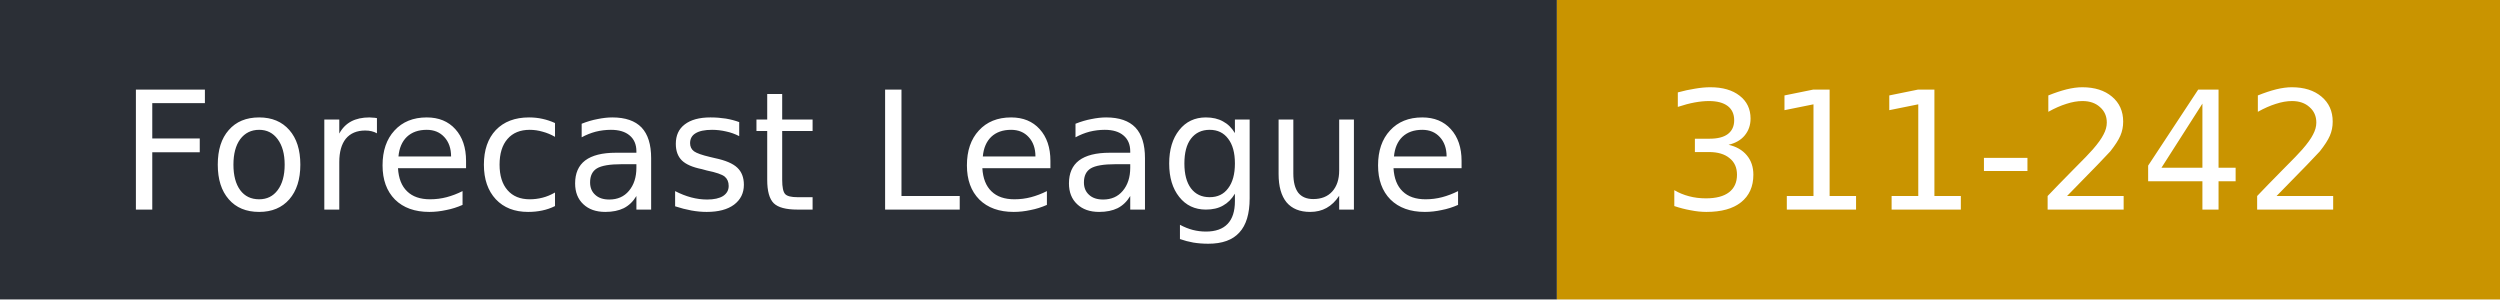
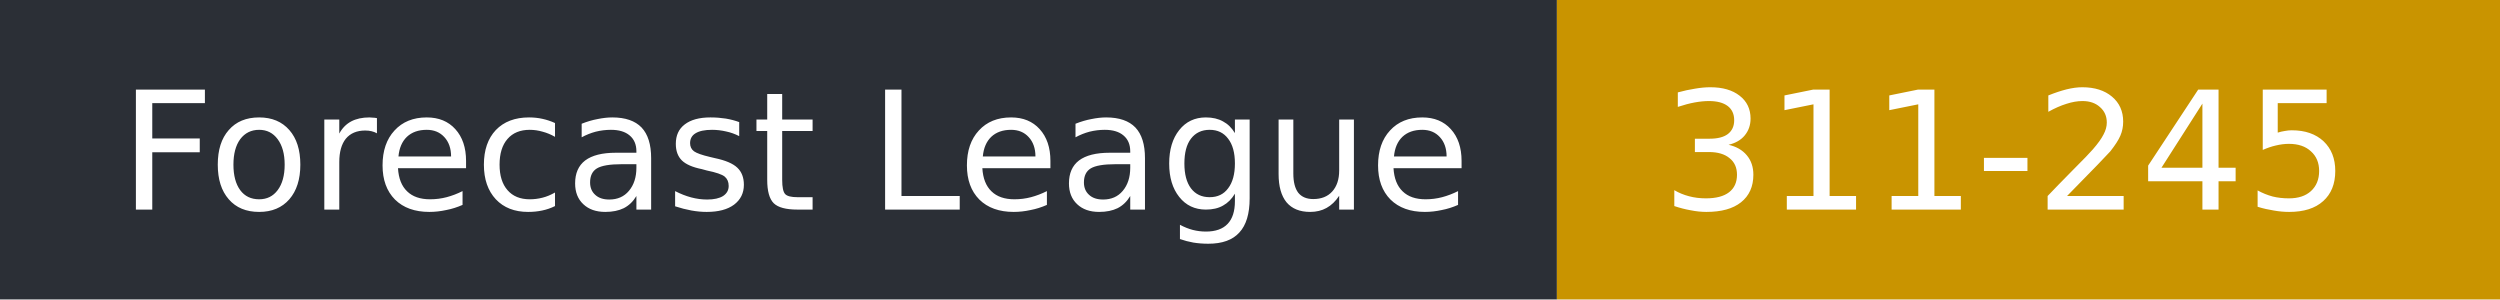
- <svg xmlns="http://www.w3.org/2000/svg" width="167" height="20" role="img" aria-label="Forecast League: 311-242">
+ <svg xmlns="http://www.w3.org/2000/svg" width="167" height="20" role="img" aria-label="Forecast League: 311-245">
  <rect width="104" height="20" fill="#2b2f36" />
  <rect x="104" width="63" height="20" fill="#c99400" />
  <g fill="#fff" font-family="Verdana,DejaVu Sans,sans-serif" font-size="11">
    <text x="8" y="14">Forecast League</text>
-     <text x="111" y="14">311-242</text>
+     <text x="111" y="14">311-245</text>
  </g>
</svg>
